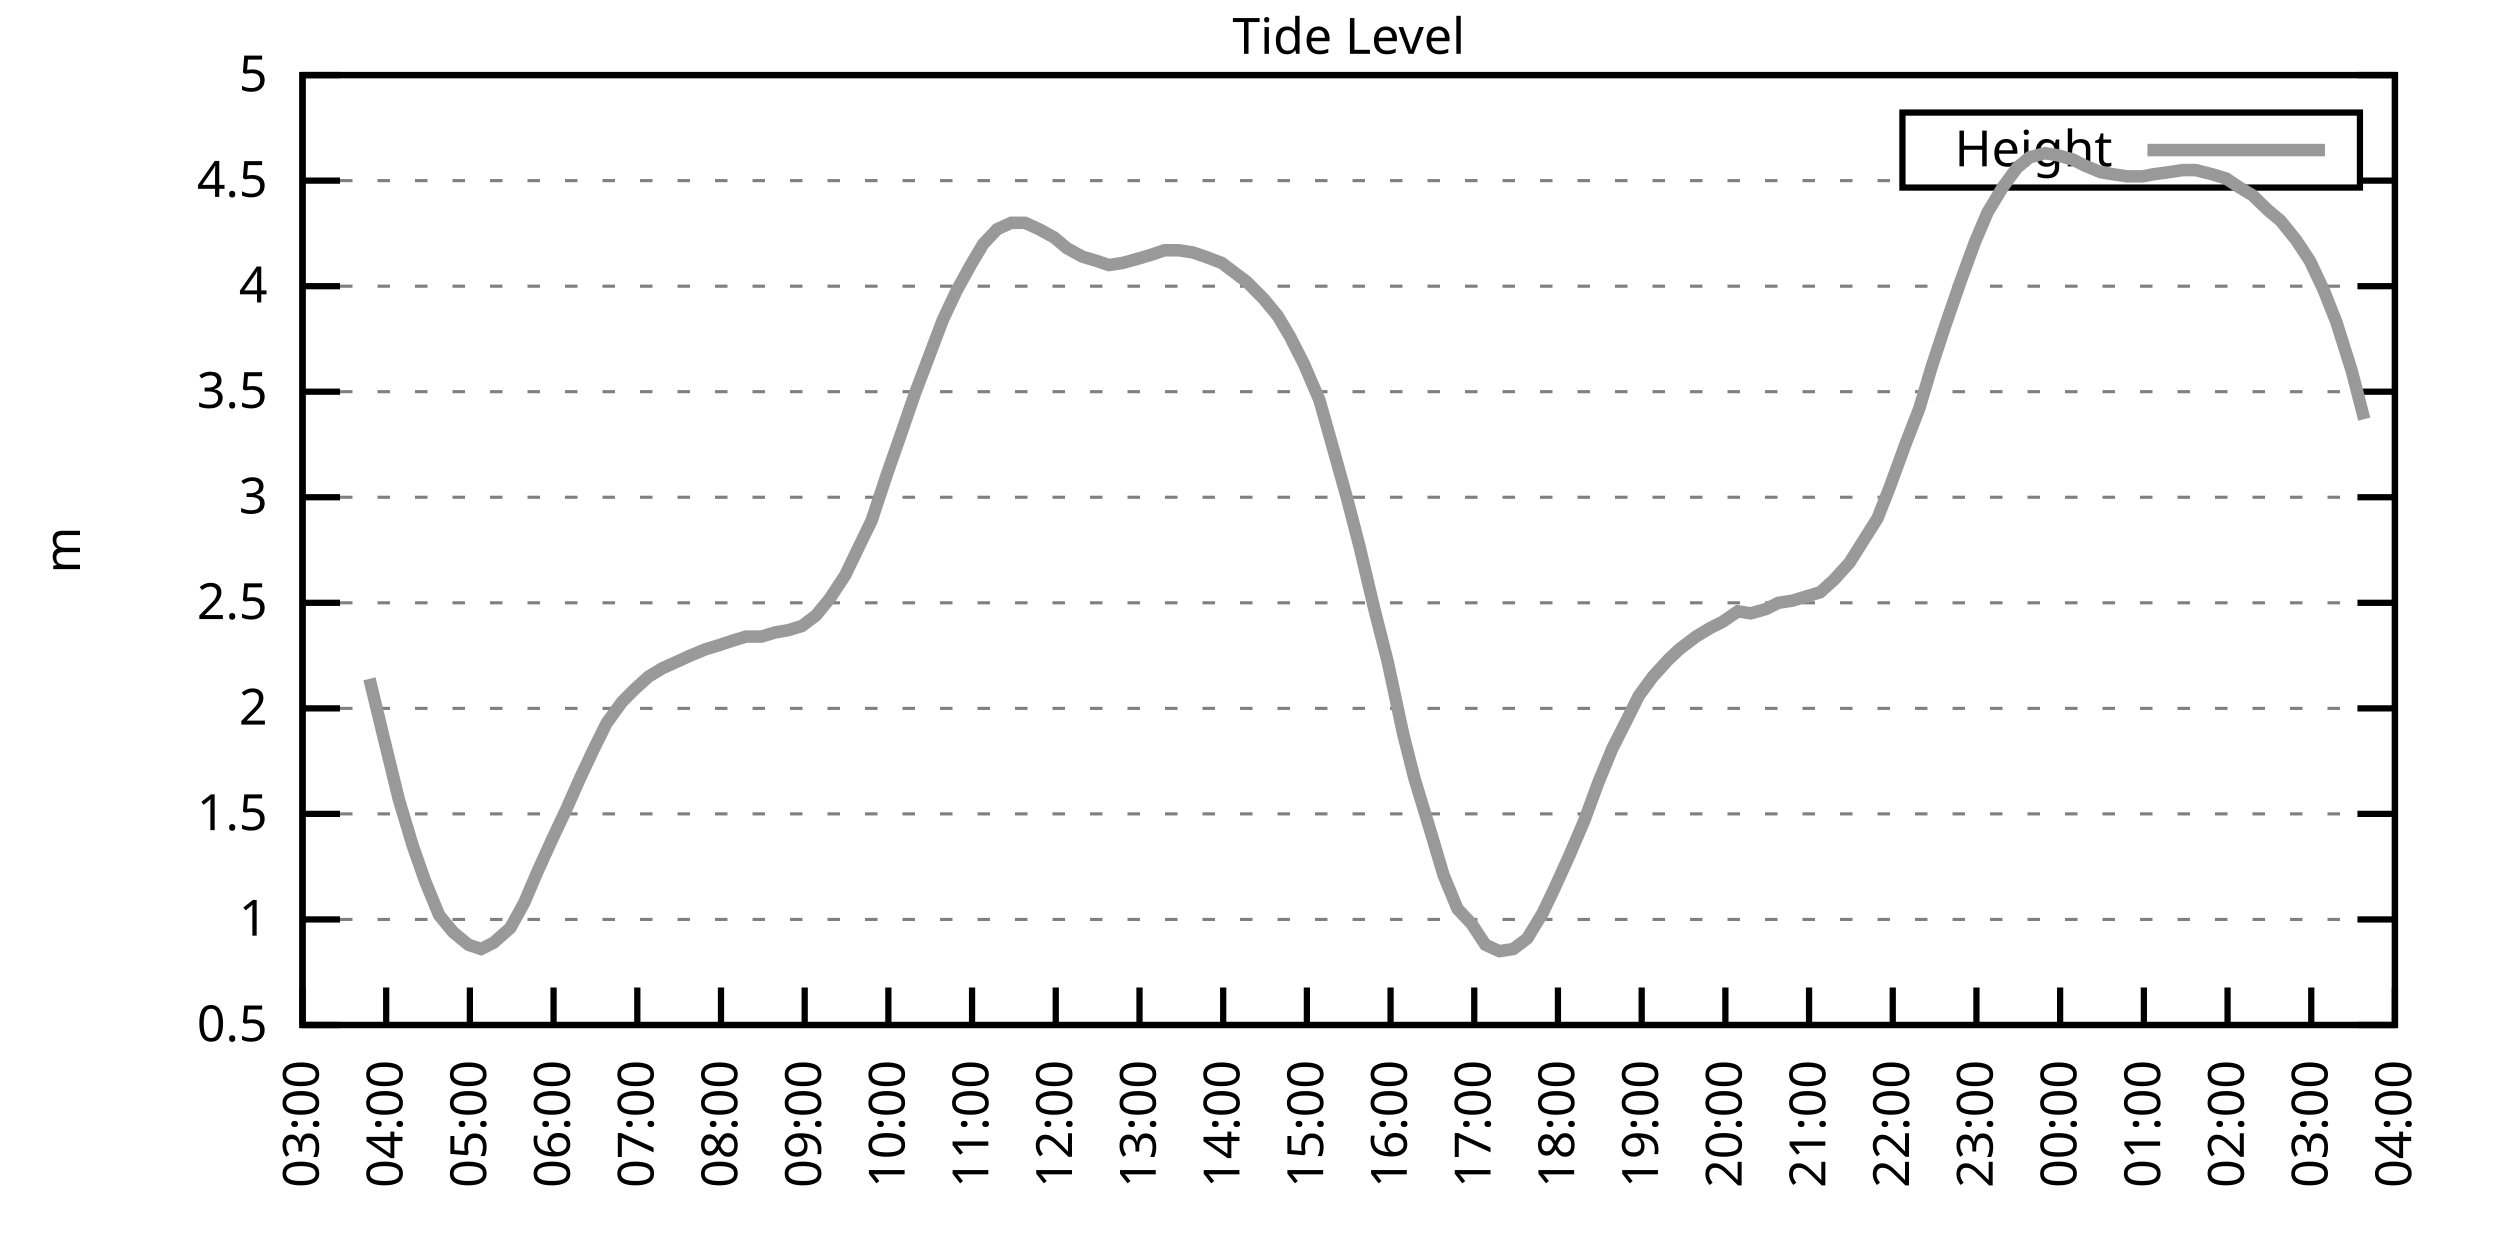
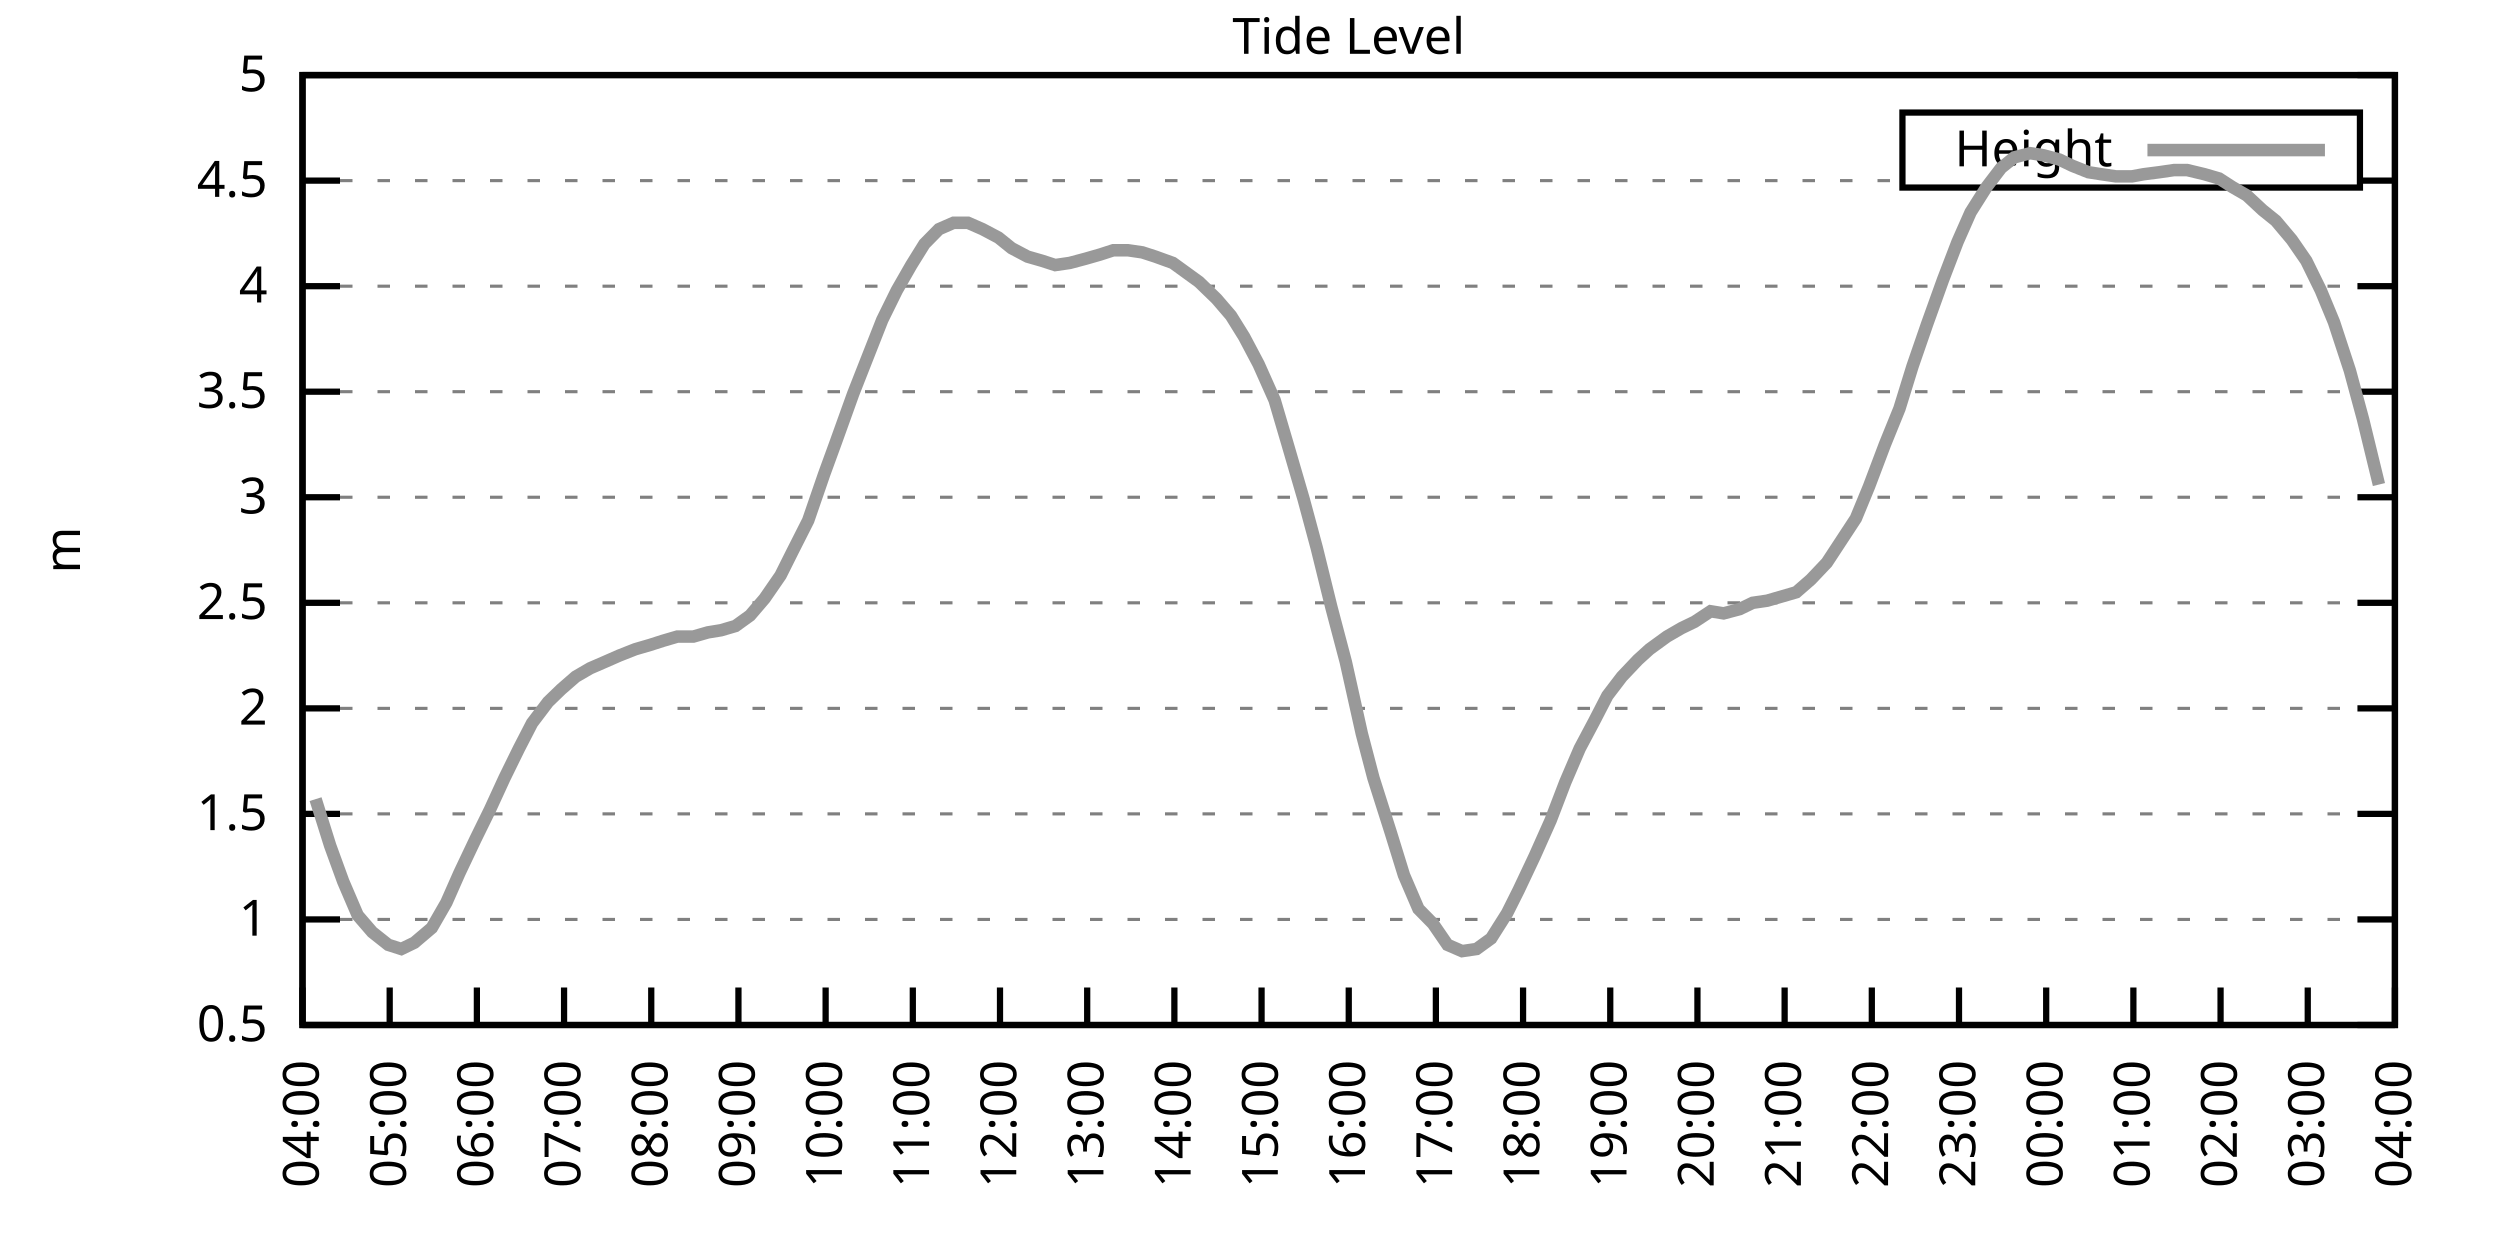
<svg xmlns="http://www.w3.org/2000/svg" xmlns:xlink="http://www.w3.org/1999/xlink" width="400" height="200" viewBox="0 0 400 200">
  <g id="gnuplot_canvas">
    <rect x="0" y="0" width="400" height="200" fill="none" />
    <defs>
      <circle id="gpDot" r="0.5" stroke-width="0.5" stroke="currentColor" />
      <path id="gpPt0" stroke-width="0.333" stroke="currentColor" d="M-1,0 h2 M0,-1 v2" />
      <path id="gpPt1" stroke-width="0.333" stroke="currentColor" d="M-1,-1 L1,1 M1,-1 L-1,1" />
      <path id="gpPt2" stroke-width="0.333" stroke="currentColor" d="M-1,0 L1,0 M0,-1 L0,1 M-1,-1 L1,1 M-1,1 L1,-1" />
      <rect id="gpPt3" stroke-width="0.333" stroke="currentColor" x="-1" y="-1" width="2" height="2" />
      <rect id="gpPt4" stroke-width="0.333" stroke="currentColor" fill="currentColor" x="-1" y="-1" width="2" height="2" />
      <circle id="gpPt5" stroke-width="0.333" stroke="currentColor" cx="0" cy="0" r="1" />
      <use xlink:href="#gpPt5" id="gpPt6" fill="currentColor" stroke="none" />
      <path id="gpPt7" stroke-width="0.333" stroke="currentColor" d="M0,-1.33 L-1.33,0.67 L1.33,0.67 z" />
      <use xlink:href="#gpPt7" id="gpPt8" fill="currentColor" stroke="none" />
      <use xlink:href="#gpPt7" id="gpPt9" stroke="currentColor" transform="rotate(180)" />
      <use xlink:href="#gpPt9" id="gpPt10" fill="currentColor" stroke="none" />
      <use xlink:href="#gpPt3" id="gpPt11" stroke="currentColor" transform="rotate(45)" />
      <use xlink:href="#gpPt11" id="gpPt12" fill="currentColor" stroke="none" />
      <path id="gpPt13" stroke-width="0.333" stroke="currentColor" d="M0,1.330 L1.265,0.411 L0.782,-1.067 L-0.782,-1.076 L-1.265,0.411 z" />
      <use xlink:href="#gpPt13" id="gpPt14" fill="currentColor" stroke="none" />
      <filter id="textbox" filterUnits="objectBoundingBox" x="0" y="0" height="1" width="1">
        <feFlood flood-color="white" flood-opacity="1" result="bgnd" />
        <feComposite in="SourceGraphic" in2="bgnd" operator="atop" />
      </filter>
      <filter id="greybox" filterUnits="objectBoundingBox" x="0" y="0" height="1" width="1">
        <feFlood flood-color="lightgrey" flood-opacity="1" result="grey" />
        <feComposite in="SourceGraphic" in2="grey" operator="atop" />
      </filter>
    </defs>
    <g fill="none" color="white" stroke="currentColor" stroke-width="1.00" stroke-linecap="butt" stroke-linejoin="miter">
</g>
    <g fill="none" color="black" stroke="currentColor" stroke-width="1.00" stroke-linecap="butt" stroke-linejoin="miter">
      <g stroke="none" shape-rendering="crispEdges">
        <polygon fill="rgb(255, 255, 255)" points="48.40,164.00 383.18,164.00 383.18,12.02 48.40,12.02 " />
      </g>
    </g>
    <g fill="none" color="black" stroke="currentColor" stroke-width="1.00" stroke-linecap="butt" stroke-linejoin="miter">
</g>
    <g fill="none" color="black" stroke="black" stroke-width="0.50" stroke-linecap="butt" stroke-linejoin="miter">
</g>
    <g fill="none" color="gray" stroke="currentColor" stroke-width="0.50" stroke-linecap="butt" stroke-linejoin="miter">
      <path stroke="gray" stroke-dasharray="2,4" class="gridline" d="M48.40,164.00 L383.19,164.00  " />
    </g>
    <g fill="none" color="gray" stroke="gray" stroke-width="1.00" stroke-linecap="butt" stroke-linejoin="miter">
</g>
    <g fill="none" color="black" stroke="currentColor" stroke-width="1.00" stroke-linecap="butt" stroke-linejoin="miter">
      <path stroke="black" d="M48.40,164.00 L54.40,164.00 M383.19,164.00 L377.19,164.00  " />
      <g transform="translate(42.80,166.60)" stroke="none" fill="black" font-family="Sans" font-size="8.00" text-anchor="end">
        <text>
          <tspan font-family="Sans"> 0.5</tspan>
        </text>
      </g>
    </g>
    <g fill="none" color="black" stroke="currentColor" stroke-width="1.00" stroke-linecap="butt" stroke-linejoin="miter">
</g>
    <g fill="none" color="black" stroke="black" stroke-width="0.50" stroke-linecap="butt" stroke-linejoin="miter">
</g>
    <g fill="none" color="gray" stroke="currentColor" stroke-width="0.50" stroke-linecap="butt" stroke-linejoin="miter">
      <path stroke="gray" stroke-dasharray="2,4" class="gridline" d="M48.40,147.11 L383.19,147.11  " />
    </g>
    <g fill="none" color="gray" stroke="gray" stroke-width="1.00" stroke-linecap="butt" stroke-linejoin="miter">
</g>
    <g fill="none" color="black" stroke="currentColor" stroke-width="1.00" stroke-linecap="butt" stroke-linejoin="miter">
      <path stroke="black" d="M48.40,147.11 L54.40,147.11 M383.19,147.11 L377.19,147.11  " />
      <g transform="translate(42.80,149.71)" stroke="none" fill="black" font-family="Sans" font-size="8.00" text-anchor="end">
        <text>
          <tspan font-family="Sans"> 1</tspan>
        </text>
      </g>
    </g>
    <g fill="none" color="black" stroke="currentColor" stroke-width="1.00" stroke-linecap="butt" stroke-linejoin="miter">
</g>
    <g fill="none" color="black" stroke="black" stroke-width="0.50" stroke-linecap="butt" stroke-linejoin="miter">
</g>
    <g fill="none" color="gray" stroke="currentColor" stroke-width="0.50" stroke-linecap="butt" stroke-linejoin="miter">
      <path stroke="gray" stroke-dasharray="2,4" class="gridline" d="M48.40,130.22 L383.19,130.22  " />
    </g>
    <g fill="none" color="gray" stroke="gray" stroke-width="1.00" stroke-linecap="butt" stroke-linejoin="miter">
</g>
    <g fill="none" color="black" stroke="currentColor" stroke-width="1.00" stroke-linecap="butt" stroke-linejoin="miter">
      <path stroke="black" d="M48.40,130.22 L54.40,130.22 M383.19,130.22 L377.19,130.22  " />
      <g transform="translate(42.80,132.82)" stroke="none" fill="black" font-family="Sans" font-size="8.00" text-anchor="end">
        <text>
          <tspan font-family="Sans"> 1.5</tspan>
        </text>
      </g>
    </g>
    <g fill="none" color="black" stroke="currentColor" stroke-width="1.00" stroke-linecap="butt" stroke-linejoin="miter">
</g>
    <g fill="none" color="black" stroke="black" stroke-width="0.50" stroke-linecap="butt" stroke-linejoin="miter">
</g>
    <g fill="none" color="gray" stroke="currentColor" stroke-width="0.50" stroke-linecap="butt" stroke-linejoin="miter">
      <path stroke="gray" stroke-dasharray="2,4" class="gridline" d="M48.40,113.34 L383.19,113.34  " />
    </g>
    <g fill="none" color="gray" stroke="gray" stroke-width="1.00" stroke-linecap="butt" stroke-linejoin="miter">
</g>
    <g fill="none" color="black" stroke="currentColor" stroke-width="1.00" stroke-linecap="butt" stroke-linejoin="miter">
      <path stroke="black" d="M48.40,113.34 L54.40,113.34 M383.19,113.34 L377.19,113.34  " />
      <g transform="translate(42.80,115.94)" stroke="none" fill="black" font-family="Sans" font-size="8.00" text-anchor="end">
        <text>
          <tspan font-family="Sans"> 2</tspan>
        </text>
      </g>
    </g>
    <g fill="none" color="black" stroke="currentColor" stroke-width="1.00" stroke-linecap="butt" stroke-linejoin="miter">
</g>
    <g fill="none" color="black" stroke="black" stroke-width="0.50" stroke-linecap="butt" stroke-linejoin="miter">
</g>
    <g fill="none" color="gray" stroke="currentColor" stroke-width="0.50" stroke-linecap="butt" stroke-linejoin="miter">
      <path stroke="gray" stroke-dasharray="2,4" class="gridline" d="M48.40,96.45 L383.19,96.45  " />
    </g>
    <g fill="none" color="gray" stroke="gray" stroke-width="1.00" stroke-linecap="butt" stroke-linejoin="miter">
</g>
    <g fill="none" color="black" stroke="currentColor" stroke-width="1.00" stroke-linecap="butt" stroke-linejoin="miter">
      <path stroke="black" d="M48.40,96.45 L54.40,96.45 M383.19,96.45 L377.19,96.45  " />
      <g transform="translate(42.80,99.05)" stroke="none" fill="black" font-family="Sans" font-size="8.00" text-anchor="end">
        <text>
          <tspan font-family="Sans"> 2.5</tspan>
        </text>
      </g>
    </g>
    <g fill="none" color="black" stroke="currentColor" stroke-width="1.00" stroke-linecap="butt" stroke-linejoin="miter">
</g>
    <g fill="none" color="black" stroke="black" stroke-width="0.50" stroke-linecap="butt" stroke-linejoin="miter">
</g>
    <g fill="none" color="gray" stroke="currentColor" stroke-width="0.50" stroke-linecap="butt" stroke-linejoin="miter">
      <path stroke="gray" stroke-dasharray="2,4" class="gridline" d="M48.40,79.56 L383.19,79.56  " />
    </g>
    <g fill="none" color="gray" stroke="gray" stroke-width="1.00" stroke-linecap="butt" stroke-linejoin="miter">
</g>
    <g fill="none" color="black" stroke="currentColor" stroke-width="1.00" stroke-linecap="butt" stroke-linejoin="miter">
      <path stroke="black" d="M48.40,79.56 L54.40,79.56 M383.19,79.56 L377.19,79.56  " />
      <g transform="translate(42.80,82.16)" stroke="none" fill="black" font-family="Sans" font-size="8.00" text-anchor="end">
        <text>
          <tspan font-family="Sans"> 3</tspan>
        </text>
      </g>
    </g>
    <g fill="none" color="black" stroke="currentColor" stroke-width="1.00" stroke-linecap="butt" stroke-linejoin="miter">
</g>
    <g fill="none" color="black" stroke="black" stroke-width="0.50" stroke-linecap="butt" stroke-linejoin="miter">
</g>
    <g fill="none" color="gray" stroke="currentColor" stroke-width="0.50" stroke-linecap="butt" stroke-linejoin="miter">
      <path stroke="gray" stroke-dasharray="2,4" class="gridline" d="M48.40,62.67 L383.19,62.67  " />
    </g>
    <g fill="none" color="gray" stroke="gray" stroke-width="1.00" stroke-linecap="butt" stroke-linejoin="miter">
</g>
    <g fill="none" color="black" stroke="currentColor" stroke-width="1.00" stroke-linecap="butt" stroke-linejoin="miter">
      <path stroke="black" d="M48.40,62.67 L54.40,62.67 M383.19,62.67 L377.19,62.67  " />
      <g transform="translate(42.80,65.27)" stroke="none" fill="black" font-family="Sans" font-size="8.00" text-anchor="end">
        <text>
          <tspan font-family="Sans"> 3.5</tspan>
        </text>
      </g>
    </g>
    <g fill="none" color="black" stroke="currentColor" stroke-width="1.00" stroke-linecap="butt" stroke-linejoin="miter">
</g>
    <g fill="none" color="black" stroke="black" stroke-width="0.50" stroke-linecap="butt" stroke-linejoin="miter">
</g>
    <g fill="none" color="gray" stroke="currentColor" stroke-width="0.50" stroke-linecap="butt" stroke-linejoin="miter">
      <path stroke="gray" stroke-dasharray="2,4" class="gridline" d="M48.40,45.79 L383.19,45.79  " />
    </g>
    <g fill="none" color="gray" stroke="gray" stroke-width="1.00" stroke-linecap="butt" stroke-linejoin="miter">
</g>
    <g fill="none" color="black" stroke="currentColor" stroke-width="1.00" stroke-linecap="butt" stroke-linejoin="miter">
      <path stroke="black" d="M48.40,45.79 L54.40,45.79 M383.19,45.79 L377.19,45.79  " />
      <g transform="translate(42.80,48.39)" stroke="none" fill="black" font-family="Sans" font-size="8.00" text-anchor="end">
        <text>
          <tspan font-family="Sans"> 4</tspan>
        </text>
      </g>
    </g>
    <g fill="none" color="black" stroke="currentColor" stroke-width="1.00" stroke-linecap="butt" stroke-linejoin="miter">
</g>
    <g fill="none" color="black" stroke="black" stroke-width="0.50" stroke-linecap="butt" stroke-linejoin="miter">
</g>
    <g fill="none" color="gray" stroke="currentColor" stroke-width="0.50" stroke-linecap="butt" stroke-linejoin="miter">
      <path stroke="gray" stroke-dasharray="2,4" class="gridline" d="M48.40,28.90 L304.39,28.90 M377.59,28.90 L383.19,28.90  " />
    </g>
    <g fill="none" color="gray" stroke="gray" stroke-width="1.00" stroke-linecap="butt" stroke-linejoin="miter">
</g>
    <g fill="none" color="black" stroke="currentColor" stroke-width="1.00" stroke-linecap="butt" stroke-linejoin="miter">
      <path stroke="black" d="M48.40,28.90 L54.40,28.90 M383.19,28.90 L377.19,28.90  " />
      <g transform="translate(42.80,31.50)" stroke="none" fill="black" font-family="Sans" font-size="8.00" text-anchor="end">
        <text>
          <tspan font-family="Sans"> 4.5</tspan>
        </text>
      </g>
    </g>
    <g fill="none" color="black" stroke="currentColor" stroke-width="1.00" stroke-linecap="butt" stroke-linejoin="miter">
</g>
    <g fill="none" color="black" stroke="black" stroke-width="0.50" stroke-linecap="butt" stroke-linejoin="miter">
</g>
    <g fill="none" color="gray" stroke="currentColor" stroke-width="0.50" stroke-linecap="butt" stroke-linejoin="miter">
      <path stroke="gray" stroke-dasharray="2,4" class="gridline" d="M48.40,12.01 L383.19,12.01  " />
    </g>
    <g fill="none" color="gray" stroke="gray" stroke-width="1.00" stroke-linecap="butt" stroke-linejoin="miter">
</g>
    <g fill="none" color="black" stroke="currentColor" stroke-width="1.00" stroke-linecap="butt" stroke-linejoin="miter">
      <path stroke="black" d="M48.40,12.01 L54.40,12.01 M383.19,12.01 L377.19,12.01  " />
      <g transform="translate(42.80,14.61)" stroke="none" fill="black" font-family="Sans" font-size="8.00" text-anchor="end">
        <text>
          <tspan font-family="Sans"> 5</tspan>
        </text>
      </g>
    </g>
    <g fill="none" color="black" stroke="currentColor" stroke-width="1.00" stroke-linecap="butt" stroke-linejoin="miter">
      <path stroke="black" d="M48.40,164.00 L48.40,158.00  " />
      <g transform="translate(51.00,169.60) rotate(270.00)" stroke="none" fill="black" font-family="Sans" font-size="8.00" text-anchor="end">
        <text>
-           <tspan font-family="Sans">03:00</tspan>
-         </text>
-       </g>
-     </g>
-     <g fill="none" color="black" stroke="currentColor" stroke-width="1.00" stroke-linecap="butt" stroke-linejoin="miter">
-       <path stroke="black" d="M61.79,164.00 L61.79,158.00  " />
-       <g transform="translate(64.39,169.60) rotate(270.00)" stroke="none" fill="black" font-family="Sans" font-size="8.00" text-anchor="end">
-         <text>
          <tspan font-family="Sans">04:00</tspan>
        </text>
      </g>
    </g>
    <g fill="none" color="black" stroke="currentColor" stroke-width="1.00" stroke-linecap="butt" stroke-linejoin="miter">
-       <path stroke="black" d="M75.18,164.00 L75.18,158.00  " />
-       <g transform="translate(77.78,169.60) rotate(270.00)" stroke="none" fill="black" font-family="Sans" font-size="8.00" text-anchor="end">
+       <path stroke="black" d="M62.35,164.00 L62.35,158.00  " />
+       <g transform="translate(64.95,169.60) rotate(270.00)" stroke="none" fill="black" font-family="Sans" font-size="8.00" text-anchor="end">
        <text>
          <tspan font-family="Sans">05:00</tspan>
        </text>
      </g>
    </g>
    <g fill="none" color="black" stroke="currentColor" stroke-width="1.00" stroke-linecap="butt" stroke-linejoin="miter">
-       <path stroke="black" d="M88.57,164.00 L88.57,158.00  " />
-       <g transform="translate(91.17,169.60) rotate(270.00)" stroke="none" fill="black" font-family="Sans" font-size="8.00" text-anchor="end">
+       <path stroke="black" d="M76.30,164.00 L76.30,158.00  " />
+       <g transform="translate(78.90,169.60) rotate(270.00)" stroke="none" fill="black" font-family="Sans" font-size="8.00" text-anchor="end">
        <text>
          <tspan font-family="Sans">06:00</tspan>
        </text>
      </g>
    </g>
    <g fill="none" color="black" stroke="currentColor" stroke-width="1.00" stroke-linecap="butt" stroke-linejoin="miter">
-       <path stroke="black" d="M101.97,164.00 L101.97,158.00  " />
-       <g transform="translate(104.57,169.60) rotate(270.00)" stroke="none" fill="black" font-family="Sans" font-size="8.00" text-anchor="end">
+       <path stroke="black" d="M90.25,164.00 L90.25,158.00  " />
+       <g transform="translate(92.85,169.60) rotate(270.00)" stroke="none" fill="black" font-family="Sans" font-size="8.00" text-anchor="end">
        <text>
          <tspan font-family="Sans">07:00</tspan>
        </text>
      </g>
    </g>
    <g fill="none" color="black" stroke="currentColor" stroke-width="1.00" stroke-linecap="butt" stroke-linejoin="miter">
-       <path stroke="black" d="M115.36,164.00 L115.36,158.00  " />
-       <g transform="translate(117.96,169.60) rotate(270.00)" stroke="none" fill="black" font-family="Sans" font-size="8.00" text-anchor="end">
+       <path stroke="black" d="M104.20,164.00 L104.20,158.00  " />
+       <g transform="translate(106.80,169.60) rotate(270.00)" stroke="none" fill="black" font-family="Sans" font-size="8.00" text-anchor="end">
        <text>
          <tspan font-family="Sans">08:00</tspan>
        </text>
      </g>
    </g>
    <g fill="none" color="black" stroke="currentColor" stroke-width="1.00" stroke-linecap="butt" stroke-linejoin="miter">
-       <path stroke="black" d="M128.75,164.00 L128.75,158.00  " />
-       <g transform="translate(131.35,169.60) rotate(270.00)" stroke="none" fill="black" font-family="Sans" font-size="8.00" text-anchor="end">
+       <path stroke="black" d="M118.15,164.00 L118.15,158.00  " />
+       <g transform="translate(120.75,169.60) rotate(270.00)" stroke="none" fill="black" font-family="Sans" font-size="8.00" text-anchor="end">
        <text>
          <tspan font-family="Sans">09:00</tspan>
        </text>
      </g>
    </g>
    <g fill="none" color="black" stroke="currentColor" stroke-width="1.00" stroke-linecap="butt" stroke-linejoin="miter">
-       <path stroke="black" d="M142.14,164.00 L142.14,158.00  " />
-       <g transform="translate(144.74,169.60) rotate(270.00)" stroke="none" fill="black" font-family="Sans" font-size="8.00" text-anchor="end">
+       <path stroke="black" d="M132.10,164.00 L132.10,158.00  " />
+       <g transform="translate(134.70,169.60) rotate(270.00)" stroke="none" fill="black" font-family="Sans" font-size="8.00" text-anchor="end">
        <text>
          <tspan font-family="Sans">10:00</tspan>
        </text>
      </g>
    </g>
    <g fill="none" color="black" stroke="currentColor" stroke-width="1.00" stroke-linecap="butt" stroke-linejoin="miter">
-       <path stroke="black" d="M155.53,164.00 L155.53,158.00  " />
-       <g transform="translate(158.13,169.60) rotate(270.00)" stroke="none" fill="black" font-family="Sans" font-size="8.00" text-anchor="end">
+       <path stroke="black" d="M146.05,164.00 L146.05,158.00  " />
+       <g transform="translate(148.65,169.60) rotate(270.00)" stroke="none" fill="black" font-family="Sans" font-size="8.00" text-anchor="end">
        <text>
          <tspan font-family="Sans">11:00</tspan>
        </text>
      </g>
    </g>
    <g fill="none" color="black" stroke="currentColor" stroke-width="1.00" stroke-linecap="butt" stroke-linejoin="miter">
-       <path stroke="black" d="M168.92,164.00 L168.92,158.00  " />
-       <g transform="translate(171.52,169.60) rotate(270.00)" stroke="none" fill="black" font-family="Sans" font-size="8.00" text-anchor="end">
+       <path stroke="black" d="M160.00,164.00 L160.00,158.00  " />
+       <g transform="translate(162.60,169.60) rotate(270.00)" stroke="none" fill="black" font-family="Sans" font-size="8.00" text-anchor="end">
        <text>
          <tspan font-family="Sans">12:00</tspan>
        </text>
      </g>
    </g>
    <g fill="none" color="black" stroke="currentColor" stroke-width="1.00" stroke-linecap="butt" stroke-linejoin="miter">
-       <path stroke="black" d="M182.32,164.00 L182.32,158.00  " />
-       <g transform="translate(184.92,169.60) rotate(270.00)" stroke="none" fill="black" font-family="Sans" font-size="8.00" text-anchor="end">
+       <path stroke="black" d="M173.95,164.00 L173.95,158.00  " />
+       <g transform="translate(176.55,169.60) rotate(270.00)" stroke="none" fill="black" font-family="Sans" font-size="8.00" text-anchor="end">
        <text>
          <tspan font-family="Sans">13:00</tspan>
        </text>
      </g>
    </g>
    <g fill="none" color="black" stroke="currentColor" stroke-width="1.00" stroke-linecap="butt" stroke-linejoin="miter">
-       <path stroke="black" d="M195.71,164.00 L195.71,158.00  " />
-       <g transform="translate(198.31,169.60) rotate(270.00)" stroke="none" fill="black" font-family="Sans" font-size="8.00" text-anchor="end">
+       <path stroke="black" d="M187.90,164.00 L187.90,158.00  " />
+       <g transform="translate(190.50,169.60) rotate(270.00)" stroke="none" fill="black" font-family="Sans" font-size="8.00" text-anchor="end">
        <text>
          <tspan font-family="Sans">14:00</tspan>
        </text>
      </g>
    </g>
    <g fill="none" color="black" stroke="currentColor" stroke-width="1.00" stroke-linecap="butt" stroke-linejoin="miter">
-       <path stroke="black" d="M209.10,164.00 L209.10,158.00  " />
-       <g transform="translate(211.70,169.60) rotate(270.00)" stroke="none" fill="black" font-family="Sans" font-size="8.00" text-anchor="end">
+       <path stroke="black" d="M201.85,164.00 L201.85,158.00  " />
+       <g transform="translate(204.45,169.60) rotate(270.00)" stroke="none" fill="black" font-family="Sans" font-size="8.00" text-anchor="end">
        <text>
          <tspan font-family="Sans">15:00</tspan>
        </text>
      </g>
    </g>
    <g fill="none" color="black" stroke="currentColor" stroke-width="1.00" stroke-linecap="butt" stroke-linejoin="miter">
-       <path stroke="black" d="M222.49,164.00 L222.49,158.00  " />
-       <g transform="translate(225.09,169.60) rotate(270.00)" stroke="none" fill="black" font-family="Sans" font-size="8.00" text-anchor="end">
+       <path stroke="black" d="M215.80,164.00 L215.80,158.00  " />
+       <g transform="translate(218.40,169.60) rotate(270.00)" stroke="none" fill="black" font-family="Sans" font-size="8.00" text-anchor="end">
        <text>
          <tspan font-family="Sans">16:00</tspan>
        </text>
      </g>
    </g>
    <g fill="none" color="black" stroke="currentColor" stroke-width="1.00" stroke-linecap="butt" stroke-linejoin="miter">
-       <path stroke="black" d="M235.88,164.00 L235.88,158.00  " />
-       <g transform="translate(238.48,169.60) rotate(270.00)" stroke="none" fill="black" font-family="Sans" font-size="8.00" text-anchor="end">
+       <path stroke="black" d="M229.74,164.00 L229.74,158.00  " />
+       <g transform="translate(232.34,169.60) rotate(270.00)" stroke="none" fill="black" font-family="Sans" font-size="8.00" text-anchor="end">
        <text>
          <tspan font-family="Sans">17:00</tspan>
        </text>
      </g>
    </g>
    <g fill="none" color="black" stroke="currentColor" stroke-width="1.00" stroke-linecap="butt" stroke-linejoin="miter">
-       <path stroke="black" d="M249.27,164.00 L249.27,158.00  " />
-       <g transform="translate(251.87,169.60) rotate(270.00)" stroke="none" fill="black" font-family="Sans" font-size="8.00" text-anchor="end">
+       <path stroke="black" d="M243.69,164.00 L243.69,158.00  " />
+       <g transform="translate(246.29,169.60) rotate(270.00)" stroke="none" fill="black" font-family="Sans" font-size="8.00" text-anchor="end">
        <text>
          <tspan font-family="Sans">18:00</tspan>
        </text>
      </g>
    </g>
    <g fill="none" color="black" stroke="currentColor" stroke-width="1.00" stroke-linecap="butt" stroke-linejoin="miter">
-       <path stroke="black" d="M262.67,164.00 L262.67,158.00  " />
-       <g transform="translate(265.27,169.60) rotate(270.00)" stroke="none" fill="black" font-family="Sans" font-size="8.00" text-anchor="end">
+       <path stroke="black" d="M257.64,164.00 L257.64,158.00  " />
+       <g transform="translate(260.24,169.60) rotate(270.00)" stroke="none" fill="black" font-family="Sans" font-size="8.00" text-anchor="end">
        <text>
          <tspan font-family="Sans">19:00</tspan>
        </text>
      </g>
    </g>
    <g fill="none" color="black" stroke="currentColor" stroke-width="1.00" stroke-linecap="butt" stroke-linejoin="miter">
-       <path stroke="black" d="M276.06,164.00 L276.06,158.00  " />
-       <g transform="translate(278.66,169.60) rotate(270.00)" stroke="none" fill="black" font-family="Sans" font-size="8.00" text-anchor="end">
+       <path stroke="black" d="M271.59,164.00 L271.59,158.00  " />
+       <g transform="translate(274.19,169.60) rotate(270.00)" stroke="none" fill="black" font-family="Sans" font-size="8.00" text-anchor="end">
        <text>
          <tspan font-family="Sans">20:00</tspan>
        </text>
      </g>
    </g>
    <g fill="none" color="black" stroke="currentColor" stroke-width="1.00" stroke-linecap="butt" stroke-linejoin="miter">
-       <path stroke="black" d="M289.45,164.00 L289.45,158.00  " />
-       <g transform="translate(292.05,169.60) rotate(270.00)" stroke="none" fill="black" font-family="Sans" font-size="8.00" text-anchor="end">
+       <path stroke="black" d="M285.54,164.00 L285.54,158.00  " />
+       <g transform="translate(288.14,169.60) rotate(270.00)" stroke="none" fill="black" font-family="Sans" font-size="8.00" text-anchor="end">
        <text>
          <tspan font-family="Sans">21:00</tspan>
        </text>
      </g>
    </g>
    <g fill="none" color="black" stroke="currentColor" stroke-width="1.00" stroke-linecap="butt" stroke-linejoin="miter">
-       <path stroke="black" d="M302.84,164.00 L302.84,158.00  " />
-       <g transform="translate(305.44,169.60) rotate(270.00)" stroke="none" fill="black" font-family="Sans" font-size="8.00" text-anchor="end">
+       <path stroke="black" d="M299.49,164.00 L299.49,158.00  " />
+       <g transform="translate(302.09,169.60) rotate(270.00)" stroke="none" fill="black" font-family="Sans" font-size="8.00" text-anchor="end">
        <text>
          <tspan font-family="Sans">22:00</tspan>
        </text>
      </g>
    </g>
    <g fill="none" color="black" stroke="currentColor" stroke-width="1.00" stroke-linecap="butt" stroke-linejoin="miter">
-       <path stroke="black" d="M316.23,164.00 L316.23,158.00  " />
-       <g transform="translate(318.83,169.60) rotate(270.00)" stroke="none" fill="black" font-family="Sans" font-size="8.00" text-anchor="end">
+       <path stroke="black" d="M313.44,164.00 L313.44,158.00  " />
+       <g transform="translate(316.04,169.60) rotate(270.00)" stroke="none" fill="black" font-family="Sans" font-size="8.00" text-anchor="end">
        <text>
          <tspan font-family="Sans">23:00</tspan>
        </text>
      </g>
    </g>
    <g fill="none" color="black" stroke="currentColor" stroke-width="1.00" stroke-linecap="butt" stroke-linejoin="miter">
-       <path stroke="black" d="M329.62,164.00 L329.62,158.00  " />
-       <g transform="translate(332.22,169.60) rotate(270.00)" stroke="none" fill="black" font-family="Sans" font-size="8.00" text-anchor="end">
+       <path stroke="black" d="M327.39,164.00 L327.39,158.00  " />
+       <g transform="translate(329.99,169.60) rotate(270.00)" stroke="none" fill="black" font-family="Sans" font-size="8.00" text-anchor="end">
        <text>
          <tspan font-family="Sans">00:00</tspan>
        </text>
      </g>
    </g>
    <g fill="none" color="black" stroke="currentColor" stroke-width="1.00" stroke-linecap="butt" stroke-linejoin="miter">
-       <path stroke="black" d="M343.02,164.00 L343.02,158.00  " />
-       <g transform="translate(345.62,169.60) rotate(270.00)" stroke="none" fill="black" font-family="Sans" font-size="8.00" text-anchor="end">
+       <path stroke="black" d="M341.34,164.00 L341.34,158.00  " />
+       <g transform="translate(343.94,169.60) rotate(270.00)" stroke="none" fill="black" font-family="Sans" font-size="8.00" text-anchor="end">
        <text>
          <tspan font-family="Sans">01:00</tspan>
        </text>
      </g>
    </g>
    <g fill="none" color="black" stroke="currentColor" stroke-width="1.00" stroke-linecap="butt" stroke-linejoin="miter">
-       <path stroke="black" d="M356.41,164.00 L356.41,158.00  " />
-       <g transform="translate(359.01,169.60) rotate(270.00)" stroke="none" fill="black" font-family="Sans" font-size="8.00" text-anchor="end">
+       <path stroke="black" d="M355.29,164.00 L355.29,158.00  " />
+       <g transform="translate(357.89,169.60) rotate(270.00)" stroke="none" fill="black" font-family="Sans" font-size="8.00" text-anchor="end">
        <text>
          <tspan font-family="Sans">02:00</tspan>
        </text>
      </g>
    </g>
    <g fill="none" color="black" stroke="currentColor" stroke-width="1.00" stroke-linecap="butt" stroke-linejoin="miter">
-       <path stroke="black" d="M369.80,164.00 L369.80,158.00  " />
-       <g transform="translate(372.40,169.60) rotate(270.00)" stroke="none" fill="black" font-family="Sans" font-size="8.00" text-anchor="end">
+       <path stroke="black" d="M369.24,164.00 L369.24,158.00  " />
+       <g transform="translate(371.84,169.60) rotate(270.00)" stroke="none" fill="black" font-family="Sans" font-size="8.00" text-anchor="end">
        <text>
          <tspan font-family="Sans">03:00</tspan>
        </text>
      </g>
    </g>
    <g fill="none" color="black" stroke="currentColor" stroke-width="1.00" stroke-linecap="butt" stroke-linejoin="miter">
      <path stroke="black" d="M383.19,164.00 L383.19,158.00  " />
      <g transform="translate(385.79,169.60) rotate(270.00)" stroke="none" fill="black" font-family="Sans" font-size="8.00" text-anchor="end">
        <text>
          <tspan font-family="Sans">04:00</tspan>
        </text>
      </g>
    </g>
    <g fill="none" color="black" stroke="currentColor" stroke-width="1.00" stroke-linecap="butt" stroke-linejoin="miter">
</g>
    <g fill="none" color="black" stroke="currentColor" stroke-width="1.00" stroke-linecap="butt" stroke-linejoin="miter">
      <path stroke="black" d="M48.40,12.01 L48.40,164.00 L383.19,164.00 L383.19,12.01 L48.40,12.01 Z  " />
    </g>
    <g fill="none" color="black" stroke="currentColor" stroke-width="1.00" stroke-linecap="butt" stroke-linejoin="miter">
</g>
    <g fill="none" color="black" stroke="currentColor" stroke-width="1.00" stroke-linecap="butt" stroke-linejoin="miter">
      <path stroke="black" d="M304.39,30.01 L304.39,18.01 L377.59,18.01 L377.59,30.01 L304.39,30.01 Z  " />
    </g>
    <g id="Tide_level_plot_1">
      <g fill="none" color="white" stroke="black" stroke-width="2.00" stroke-linecap="butt" stroke-linejoin="miter">
</g>
      <g fill="none" color="black" stroke="currentColor" stroke-width="2.00" stroke-linecap="butt" stroke-linejoin="miter">
        <g transform="translate(337.99,26.61)" stroke="none" fill="black" font-family="Sans" font-size="8.00" text-anchor="end">
          <text>
            <tspan font-family="Sans">Height</tspan>
          </text>
        </g>
      </g>
      <g fill="none" color="black" stroke="currentColor" stroke-width="2.00" stroke-linecap="butt" stroke-linejoin="miter">
-         <path stroke="rgb(153, 153, 153)" d="M343.59,24.01 L371.99,24.01 M59.11,108.61 L61.57,118.74 L63.80,127.86 L66.03,135.29 L68.04,141.03 L70.27,146.44   L72.50,149.14 L74.96,151.17 L76.97,151.84 L78.98,150.83 L81.66,148.46 L83.89,144.41 L85.90,139.68 L88.35,134.28   L90.58,129.55 L92.82,124.48 L95.05,119.75 L97.06,115.70 L99.51,112.32 L101.52,110.30 L103.75,108.27 L105.98,106.92   L108.22,105.91 L110.45,104.89 L112.90,103.88 L115.13,103.20 L117.14,102.53 L119.38,101.85 L121.83,101.85 L124.06,101.18   L126.07,100.84 L128.30,100.16 L130.54,98.48 L132.77,95.77 L135.22,92.06 L137.01,88.34 L139.46,83.28 L141.92,75.85   L143.70,70.78 L146.38,63.01 L148.17,58.28 L150.85,51.19 L153.08,46.46 L155.31,42.41 L157.32,39.03 L159.55,36.67   L161.78,35.65 L164.01,35.65 L166.25,36.67 L168.70,38.02 L170.71,39.71 L173.17,41.06 L175.40,41.73 L177.41,42.41   L179.64,42.07 L182.09,41.39 L184.32,40.72 L186.33,40.04 L188.57,40.04 L190.80,40.38 L192.81,41.06 L195.48,42.07   L197.72,43.76 L199.50,45.11 L202.18,47.81 L204.41,50.51 L206.42,53.89 L208.65,58.28 L211.11,64.02 L213.12,71.12   L215.57,79.90 L217.58,87.67 L219.81,97.12 L222.04,105.91 L224.50,117.39 L226.29,124.48 L228.96,133.26 L230.97,140.02   L233.20,145.42 L235.44,147.79 L237.67,151.17 L239.90,152.18 L242.13,151.84 L244.36,150.15 L246.82,146.10 L248.60,142.38   L251.06,136.98 L253.51,131.24 L255.75,125.16 L257.98,119.75 L260.21,115.36 L262.22,111.31 L264.45,108.27 L266.91,105.57   L268.69,103.88 L271.37,101.85 L273.60,100.50 L275.61,99.49 L278.07,97.80 L280.07,98.14 L282.53,97.46 L284.54,96.45   L286.77,96.11 L291.23,94.76 L293.47,92.73 L295.92,90.03 L300.39,82.94 L302.39,77.87 L304.85,71.12 L307.08,65.38   L309.09,58.62 L311.32,51.87 L313.78,44.77 L316.01,38.69 L318.02,33.96 L320.47,29.91 L322.70,26.87 L324.71,25.18   L327.17,24.51 L329.18,24.84 L331.63,25.52 L333.64,26.53 L336.10,27.55 L338.10,27.88 L340.34,28.22 L342.79,28.22   L344.58,27.88 L347.03,27.55 L349.26,27.21 L351.27,27.21 L353.95,27.88 L356.18,28.56 L358.19,29.91 L360.42,31.26   L362.88,33.63 L364.89,35.32 L367.34,38.35 L369.58,41.73 L371.81,46.46 L373.82,51.53 L376.27,59.30 L378.28,67.06    " />
+         <path stroke="rgb(153, 153, 153)" d="M343.59,24.01 L371.99,24.01 M50.49,127.86 L52.82,135.29 L54.91,141.03 L57.23,146.44 L59.56,149.14 L62.12,151.17   L64.21,151.84 L66.30,150.83 L69.09,148.46 L71.42,144.41 L73.51,139.68 L76.07,134.28 L78.39,129.55 L80.72,124.48   L83.04,119.75 L85.13,115.70 L87.69,112.32 L89.78,110.30 L92.11,108.27 L94.43,106.92 L96.76,105.91 L99.08,104.89   L101.64,103.88 L103.97,103.20 L106.06,102.53 L108.38,101.85 L110.94,101.85 L113.27,101.18 L115.36,100.84 L117.68,100.16   L120.01,98.48 L122.33,95.77 L124.89,92.06 L126.75,88.34 L129.31,83.28 L131.87,75.85 L133.72,70.78 L136.51,63.01   L138.37,58.28 L141.16,51.19 L143.49,46.46 L145.81,42.41 L147.91,39.03 L150.23,36.67 L152.56,35.65 L154.88,35.65   L157.21,36.67 L159.76,38.02 L161.86,39.71 L164.41,41.06 L166.74,41.73 L168.83,42.41 L171.16,42.07 L173.71,41.39   L176.04,40.72 L178.13,40.04 L180.46,40.04 L182.78,40.38 L184.87,41.06 L187.66,42.07 L189.99,43.76 L191.85,45.11   L194.64,47.81 L196.96,50.51 L199.06,53.89 L201.38,58.28 L203.94,64.02 L206.03,71.12 L208.59,79.90 L210.68,87.67   L213.01,97.12 L215.33,105.91 L217.89,117.39 L219.75,124.48 L222.54,133.26 L224.63,140.02 L226.95,145.42 L229.28,147.79   L231.60,151.17 L233.93,152.18 L236.25,151.84 L238.58,150.15 L241.14,146.10 L243.00,142.38 L245.55,136.98 L248.11,131.24   L250.44,125.16 L252.76,119.75 L255.09,115.36 L257.18,111.31 L259.50,108.27 L262.06,105.57 L263.92,103.88 L266.71,101.85   L269.04,100.50 L271.13,99.49 L273.69,97.80 L275.78,98.14 L278.34,97.46 L280.43,96.45 L282.75,96.11 L287.40,94.76   L289.73,92.73 L292.29,90.03 L296.94,82.94 L299.03,77.87 L301.58,71.12 L303.91,65.38 L306.00,58.62 L308.33,51.87   L310.88,44.77 L313.21,38.69 L315.30,33.96 L317.86,29.91 L320.18,26.87 L322.28,25.18 L324.83,24.51 L326.93,24.84   L329.48,25.52 L331.58,26.53 L334.13,27.55 L336.23,27.88 L338.55,28.22 L341.11,28.22 L342.97,27.88 L345.53,27.55   L347.85,27.21 L349.94,27.21 L352.73,27.88 L355.06,28.56 L357.15,29.91 L359.48,31.26 L362.03,33.63 L364.13,35.32   L366.68,38.35 L369.01,41.73 L371.33,46.46 L373.43,51.53 L375.98,59.30 L378.08,67.06 L380.63,77.53  " />
      </g>
    </g>
    <g fill="none" color="black" stroke="currentColor" stroke-width="2.00" stroke-linecap="butt" stroke-linejoin="miter">
</g>
    <g fill="none" color="black" stroke="black" stroke-width="1.00" stroke-linecap="butt" stroke-linejoin="miter">
</g>
    <g fill="none" color="black" stroke="currentColor" stroke-width="1.00" stroke-linecap="butt" stroke-linejoin="miter">
      <path stroke="black" d="M48.40,12.01 L48.40,164.00 L383.19,164.00 L383.19,12.01 L48.40,12.01 Z  " />
      <g transform="translate(12.80,88.01) rotate(270.00)" stroke="none" fill="black" font-family="Sans" font-size="8.00" text-anchor="middle">
        <text>
          <tspan font-family="Sans">m</tspan>
        </text>
      </g>
    </g>
    <g fill="none" color="black" stroke="currentColor" stroke-width="1.00" stroke-linecap="butt" stroke-linejoin="miter">
</g>
    <g fill="none" color="black" stroke="currentColor" stroke-width="1.00" stroke-linecap="butt" stroke-linejoin="miter">
      <g transform="translate(215.79,8.61)" stroke="none" fill="black" font-family="Sans" font-size="8.00" text-anchor="middle">
        <text>
          <tspan font-family="Sans">Tide Level</tspan>
        </text>
      </g>
    </g>
    <g fill="none" color="black" stroke="currentColor" stroke-width="1.00" stroke-linecap="butt" stroke-linejoin="miter">
</g>
  </g>
</svg>
